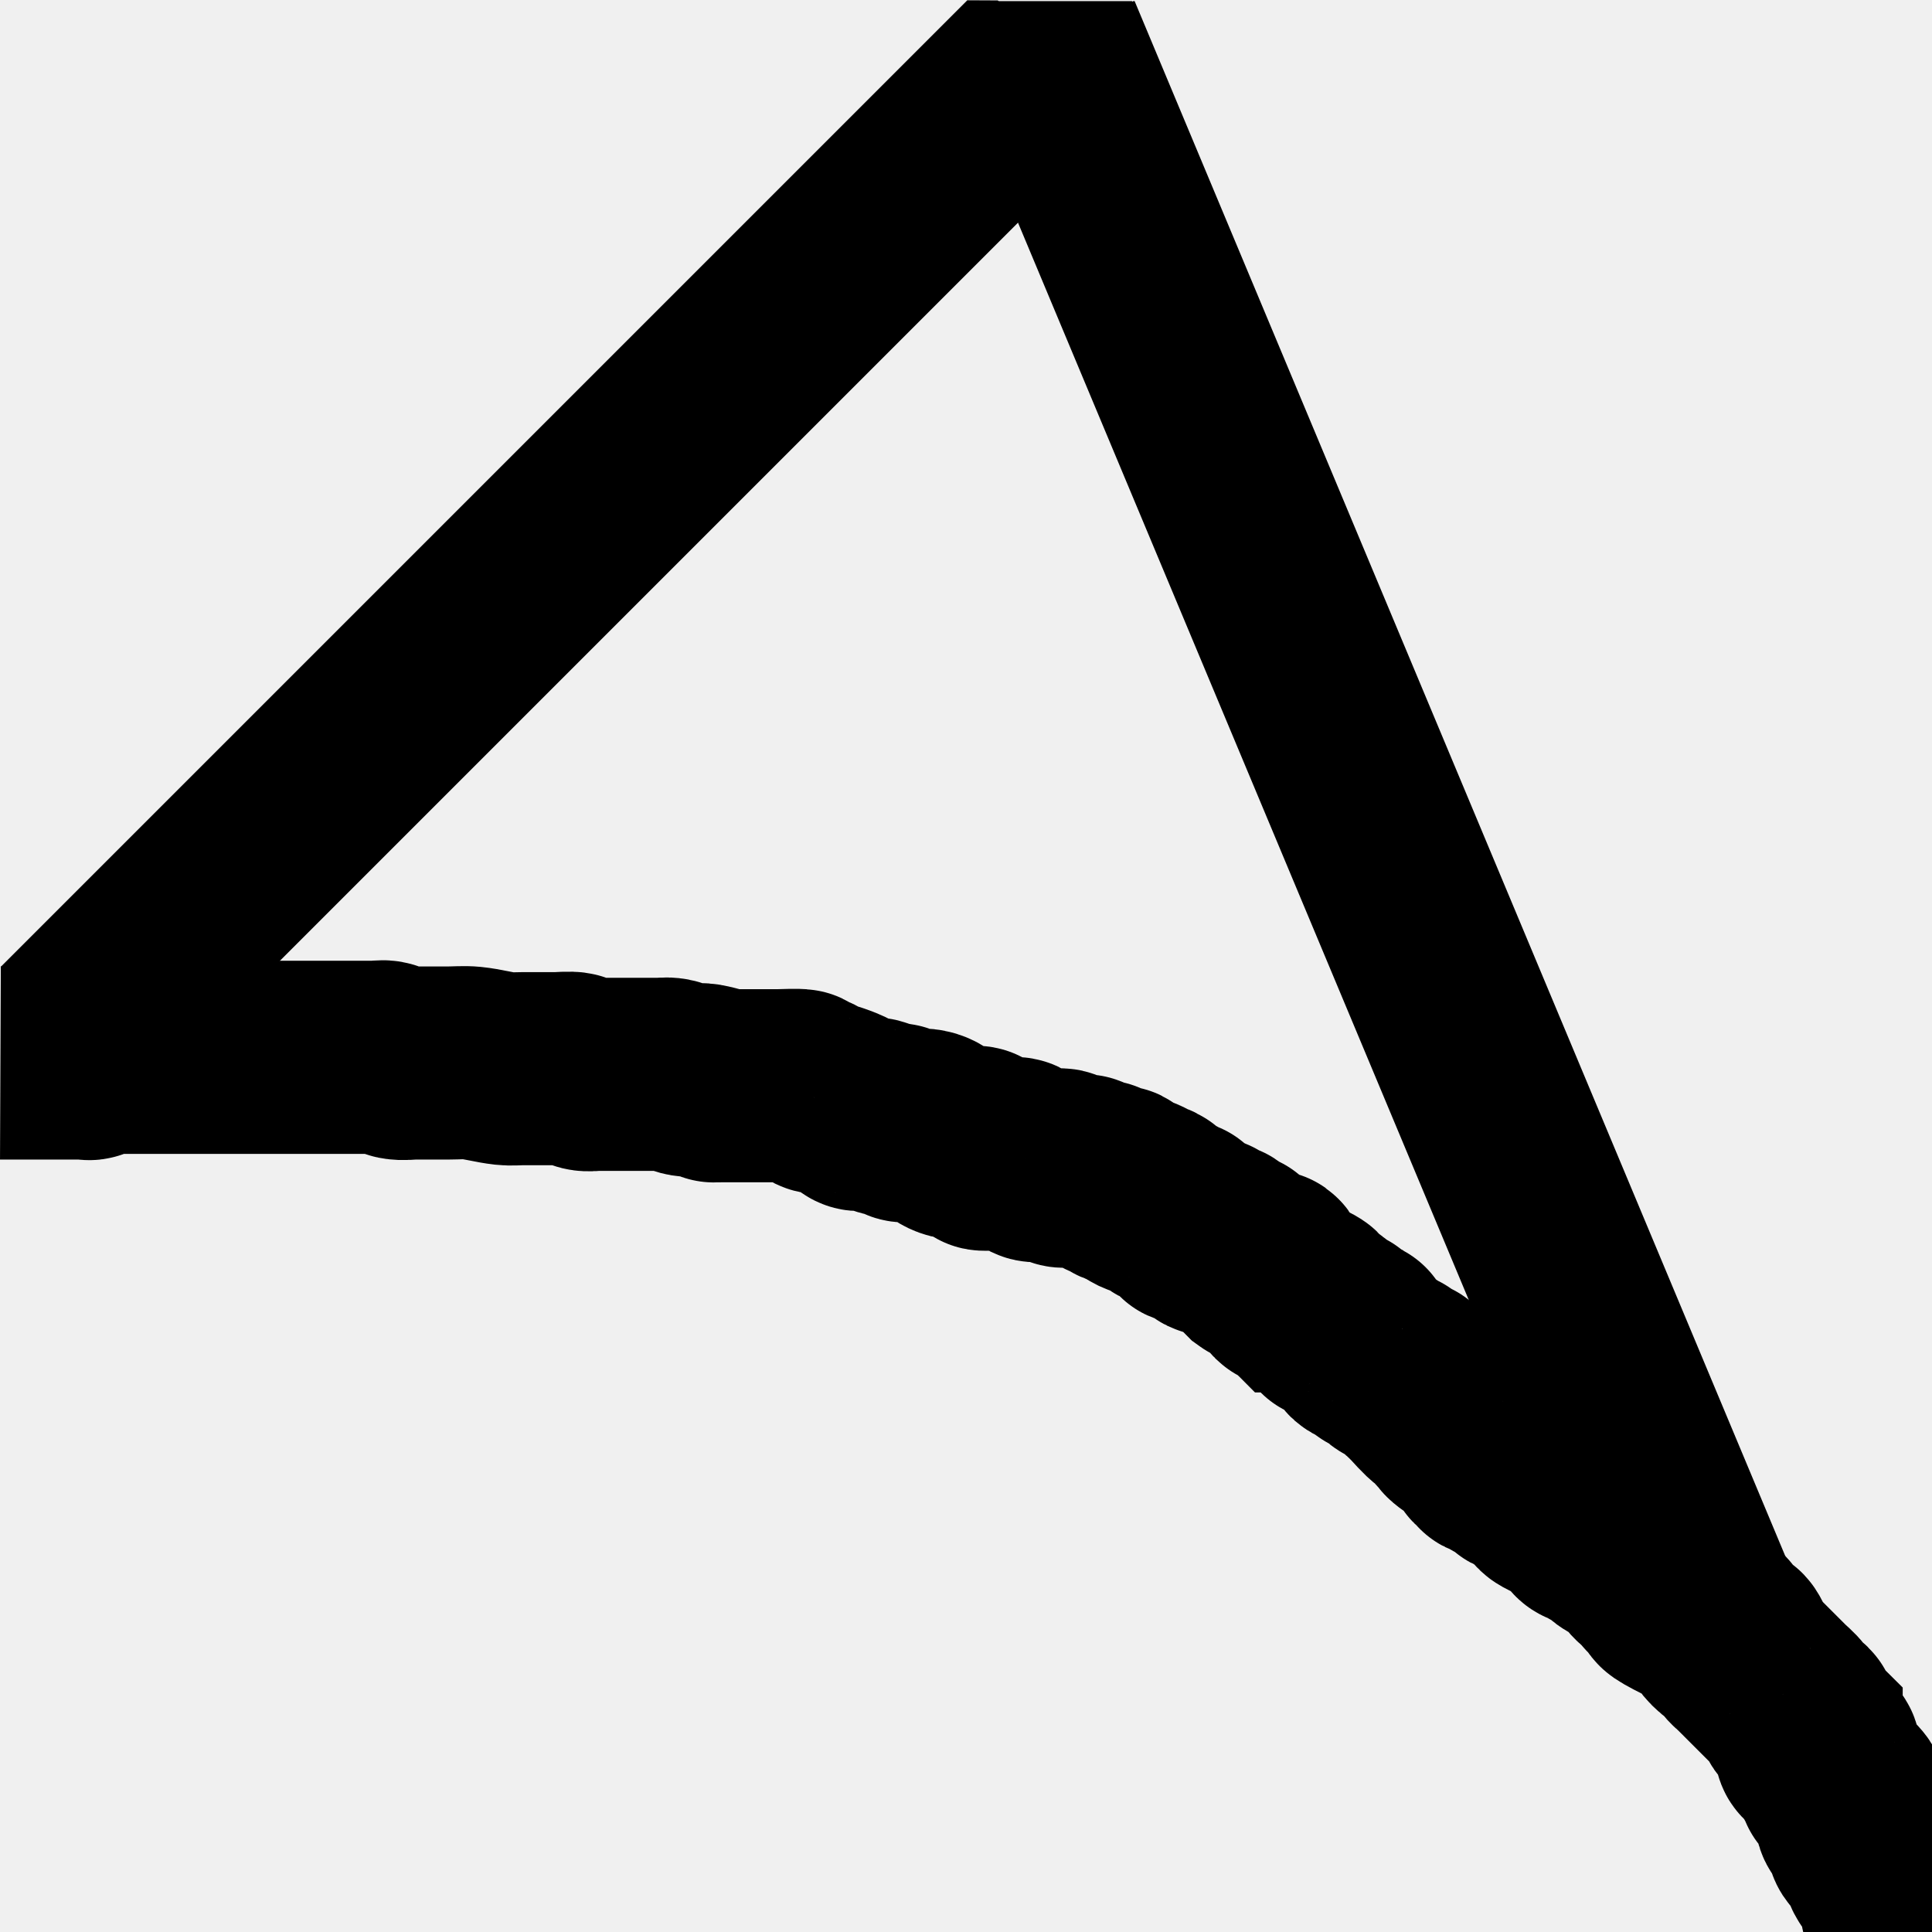
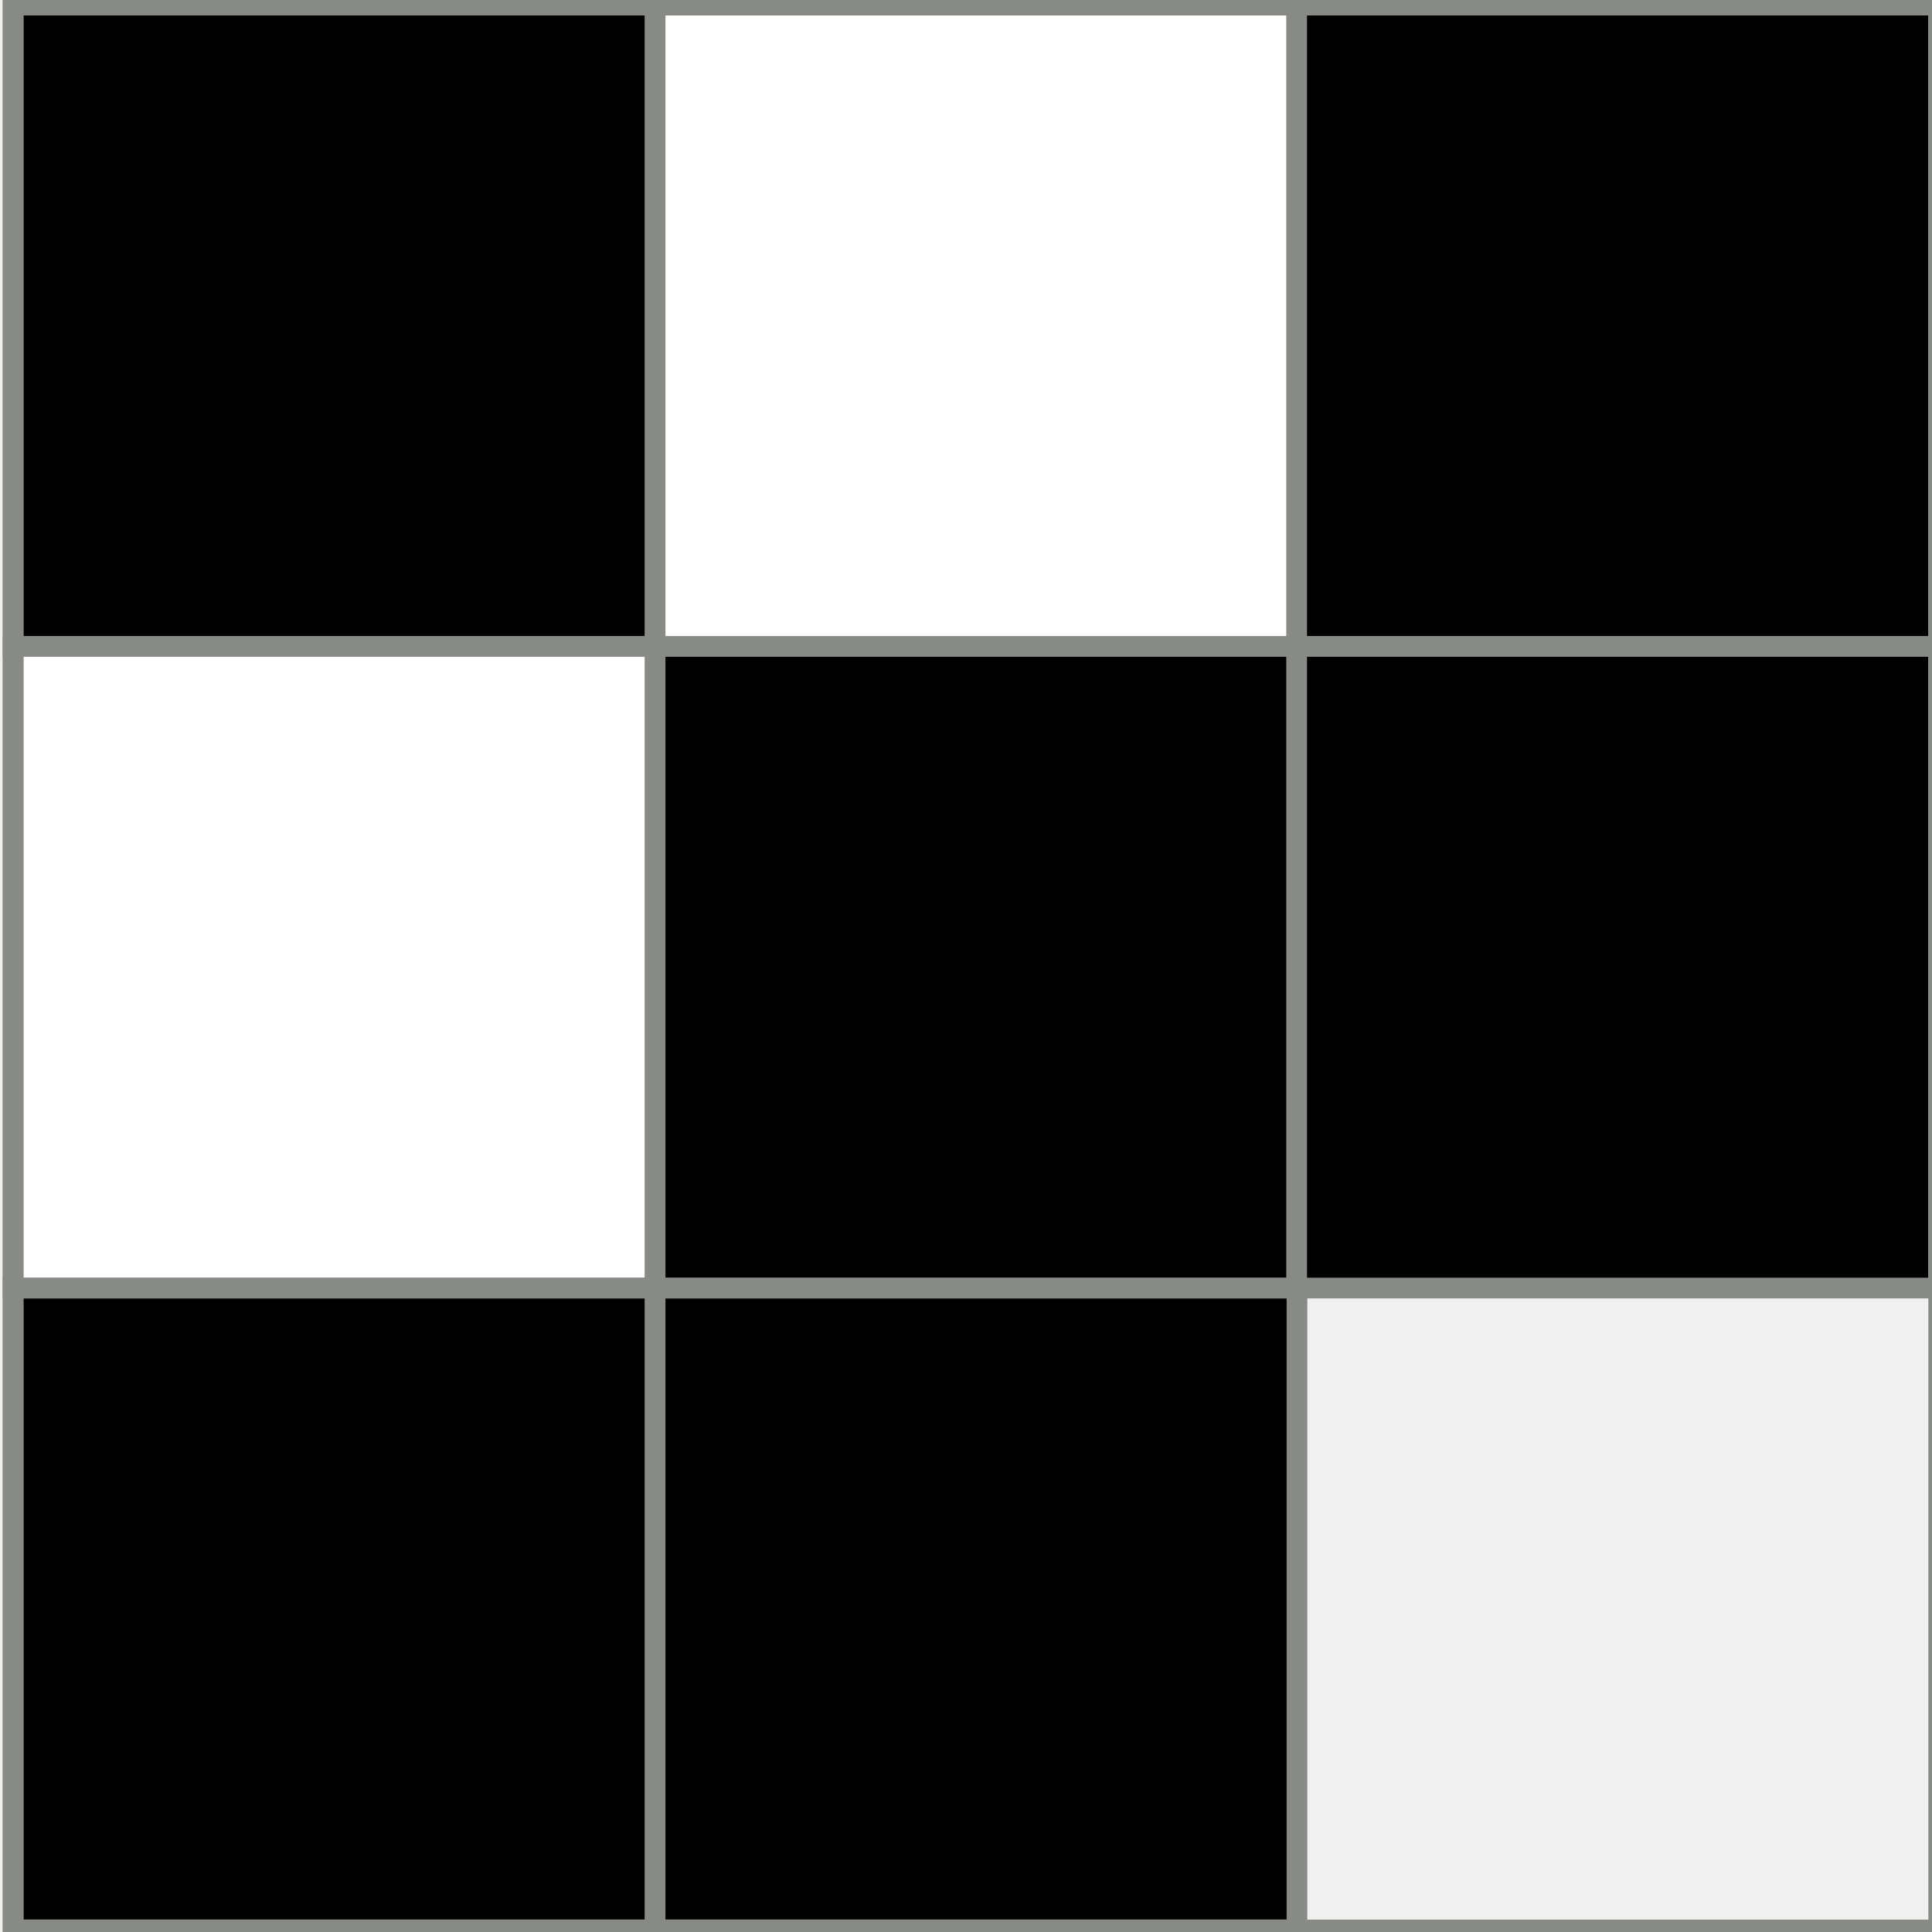
<svg xmlns="http://www.w3.org/2000/svg" width="24mm" height="24mm" viewBox="0 0 85.039 85.039" id="svg2" version="1.1">
  <defs id="defs4">
    <marker orient="auto" refY="0.0" refX="0.0" id="Tail" style="overflow:visible">
      <g id="g10007" transform="scale(-1.2)" style="stroke:#000000;stroke-opacity:1;fill:#000000;fill-opacity:0">
        <path id="path10009" d="M -3.805,-3.959 L 0.544,0" style="fill:#000000;fill-rule:evenodd;stroke:#000000;stroke-width:0.8;stroke-linecap:round;stroke-opacity:1;fill-opacity:0" />
        <path id="path10011" d="M -1.287,-3.959 L 3.062,0" style="fill:#000000;fill-rule:evenodd;stroke:#000000;stroke-width:0.8;stroke-linecap:round;stroke-opacity:1;fill-opacity:0" />
        <path id="path10013" d="M 1.305,-3.959 L 5.654,0" style="fill:#000000;fill-rule:evenodd;stroke:#000000;stroke-width:0.8;stroke-linecap:round;stroke-opacity:1;fill-opacity:0" />
        <path id="path10015" d="M -3.805,4.178 L 0.544,0.22" style="fill:#000000;fill-rule:evenodd;stroke:#000000;stroke-width:0.8;stroke-linecap:round;stroke-opacity:1;fill-opacity:0" />
        <path id="path10017" d="M -1.287,4.178 L 3.062,0.22" style="fill:#000000;fill-rule:evenodd;stroke:#000000;stroke-width:0.8;stroke-linecap:round;stroke-opacity:1;fill-opacity:0" />
        <path id="path10019" d="M 1.305,4.178 L 5.654,0.22" style="fill:#000000;fill-rule:evenodd;stroke:#000000;stroke-width:0.8;stroke-linecap:round;stroke-opacity:1;fill-opacity:0" />
      </g>
    </marker>
    <clipPath id="clipPath26">
      <path d="M 2362.38,3289.96 3754.11,6.801 3641.8,151.695 2640.37,2534.35 3412.13,445.691 3334.48,520.086 2556,2631.38 3172.66,695.02 l -18.02,-0.004 -48.52,39.734 -622.04,1973.96 477.78,-1855.796 -59.5,44.93 -489.59,1907.296 353.27,-1804.34 -55.73,34.08 -355.81,1835.76 209.8,-1746.44 -51.89,28.52 -207.45,1766.52 72.29,-1692.23 -53.51,24.09 -66.25,1704.29 -86.87,-1635.36 -48.91,16.08 94.6,1658.46 -257.22,-1604.98 -45.65,12.57 259.68,1627.16 -445.14,-1576.09 -50.91,8.91 455.88,1590.29 -656.68,-1555.14 -53.13,2.14 666.01,1572.08 -928.64,-1561.46 -47.53,1.93 1056.19,1777.98 193.21,0 z" id="path28" />
    </clipPath>
    <font horiz-adv-x="1024" id="font3412">
      <font-face units-per-em="1024" id="font-face3414" font-family="SVGFont 1" />
      <missing-glyph d="M0,0h1000v1024h-1000z" id="missing-glyph3416" />
    </font>
    <filter color-interpolation-filters="sRGB" id="filter4128" width="1.5" height="1.5" x="-0.25" y="-0.25">
      <feGaussianBlur id="feGaussianBlur4130" in="SourceAlpha" stdDeviation="2" result="blur" />
      <feColorMatrix id="feColorMatrix4132" result="bluralpha" type="matrix" values="1 0 0 0 0 0 1 0 0 0 0 0 1 0 0 0 0 0 0.351 0 " />
      <feOffset id="feOffset4134" in="bluralpha" dx="7.5" dy="7.5" result="offsetBlur" />
      <feMerge id="feMerge4136">
        <feMergeNode id="feMergeNode4138" in="offsetBlur" />
        <feMergeNode id="feMergeNode4140" in="SourceGraphic" />
      </feMerge>
    </filter>
    <filter y="-0.25" x="-0.25" height="1.5" width="1.5" id="filter4128-5" color-interpolation-filters="sRGB">
      <feGaussianBlur result="blur" stdDeviation="2" in="SourceAlpha" id="feGaussianBlur4130-3" />
      <feColorMatrix values="1 0 0 0 0 0 1 0 0 0 0 0 1 0 0 0 0 0 0.351 0 " type="matrix" result="bluralpha" id="feColorMatrix4132-3" />
      <feOffset result="offsetBlur" dy="7.5" dx="7.5" in="bluralpha" id="feOffset4134-5" />
      <feMerge id="feMerge4136-6">
        <feMergeNode in="offsetBlur" id="feMergeNode4138-4" />
        <feMergeNode in="SourceGraphic" id="feMergeNode4140-2" />
      </feMerge>
    </filter>
    <filter y="-0.25" x="-0.25" height="1.5" width="1.5" id="filter4128-8" color-interpolation-filters="sRGB">
      <feGaussianBlur result="blur" stdDeviation="2" in="SourceAlpha" id="feGaussianBlur4130-33" />
      <feColorMatrix values="1 0 0 0 0 0 1 0 0 0 0 0 1 0 0 0 0 0 0.351 0 " type="matrix" result="bluralpha" id="feColorMatrix4132-1" />
      <feOffset result="offsetBlur" dy="7.5" dx="7.5" in="bluralpha" id="feOffset4134-0" />
      <feMerge id="feMerge4136-2">
        <feMergeNode in="offsetBlur" id="feMergeNode4138-7" />
        <feMergeNode in="SourceGraphic" id="feMergeNode4140-3" />
      </feMerge>
    </filter>
    <filter y="-0.25" x="-0.25" height="1.5" width="1.5" id="filter4128-1" color-interpolation-filters="sRGB">
      <feGaussianBlur result="blur" stdDeviation="2" in="SourceAlpha" id="feGaussianBlur4130-7" />
      <feColorMatrix values="1 0 0 0 0 0 1 0 0 0 0 0 1 0 0 0 0 0 0.351 0 " type="matrix" result="bluralpha" id="feColorMatrix4132-30" />
      <feOffset result="offsetBlur" dy="7.5" dx="7.5" in="bluralpha" id="feOffset4134-7" />
      <feMerge id="feMerge4136-0">
        <feMergeNode in="offsetBlur" id="feMergeNode4138-8" />
        <feMergeNode in="SourceGraphic" id="feMergeNode4140-6" />
      </feMerge>
    </filter>
    <filter color-interpolation-filters="sRGB" id="filter4128-4" width="1.5" height="1.5" x="-0.25" y="-0.25">
      <feGaussianBlur id="feGaussianBlur4130-9" in="SourceAlpha" stdDeviation="2" result="blur" />
      <feColorMatrix id="feColorMatrix4132-0" result="bluralpha" type="matrix" values="1 0 0 0 0 0 1 0 0 0 0 0 1 0 0 0 0 0 0.351 0 " />
      <feOffset id="feOffset4134-9" in="bluralpha" dx="7.5" dy="7.5" result="offsetBlur" />
      <feMerge id="feMerge4136-27">
        <feMergeNode id="feMergeNode4138-76" in="offsetBlur" />
        <feMergeNode id="feMergeNode4140-4" in="SourceGraphic" />
      </feMerge>
    </filter>
    <filter y="-0.25" x="-0.25" height="1.5" width="1.5" id="filter4128-5-5" color-interpolation-filters="sRGB">
      <feGaussianBlur result="blur" stdDeviation="2" in="SourceAlpha" id="feGaussianBlur4130-3-1" />
      <feColorMatrix values="1 0 0 0 0 0 1 0 0 0 0 0 1 0 0 0 0 0 0.351 0 " type="matrix" result="bluralpha" id="feColorMatrix4132-3-3" />
      <feOffset result="offsetBlur" dy="7.5" dx="7.5" in="bluralpha" id="feOffset4134-5-4" />
      <feMerge id="feMerge4136-6-5">
        <feMergeNode in="offsetBlur" id="feMergeNode4138-4-8" />
        <feMergeNode in="SourceGraphic" id="feMergeNode4140-2-6" />
      </feMerge>
    </filter>
    <filter y="-0.25" x="-0.25" height="1.5" width="1.5" id="filter4128-8-4" color-interpolation-filters="sRGB">
      <feGaussianBlur result="blur" stdDeviation="2" in="SourceAlpha" id="feGaussianBlur4130-33-1" />
      <feColorMatrix values="1 0 0 0 0 0 1 0 0 0 0 0 1 0 0 0 0 0 0.351 0 " type="matrix" result="bluralpha" id="feColorMatrix4132-1-8" />
      <feOffset result="offsetBlur" dy="7.5" dx="7.5" in="bluralpha" id="feOffset4134-0-8" />
      <feMerge id="feMerge4136-2-0">
        <feMergeNode in="offsetBlur" id="feMergeNode4138-7-8" />
        <feMergeNode in="SourceGraphic" id="feMergeNode4140-3-8" />
      </feMerge>
    </filter>
    <clipPath clipPathUnits="userSpaceOnUse" id="clipPath9593">
      <path style="fill:none;fill-rule:evenodd;stroke:#000000;stroke-width:1.003px;stroke-linecap:butt;stroke-linejoin:miter;stroke-opacity:1" d="m 638.818,859.304 -5.247,4.092 -4.675,-15.857 0.538,-49.576 24.586,-15.584 84.452,73.9 -10.875,2.863 -39.497,-10.958 -22.598,3.753 -19.631,6.209 z" id="path9595" />
    </clipPath>
    <clipPath clipPathUnits="userSpaceOnUse" id="clipPath9597">
      <path style="fill:none;fill-rule:evenodd;stroke:#000000;stroke-width:4.821px;stroke-linecap:butt;stroke-linejoin:miter;stroke-opacity:1" d="m -26.518,222.382 -33.662,2.131 28.123,-72.011 L 117.871,-33.998 264.905,-30.382 390.245,464.953 337.217,448.08 208.261,305.867 104.614,262.48 5.788,235.966 Z" id="path9599" />
    </clipPath>
    <clipPath clipPathUnits="userSpaceOnUse" id="clipPath9593-2">
      <path style="fill:none;fill-rule:evenodd;stroke:#000000;stroke-width:1.003px;stroke-linecap:butt;stroke-linejoin:miter;stroke-opacity:1" d="m 638.818,859.304 -5.247,4.092 -4.675,-15.857 0.538,-49.576 24.586,-15.584 84.452,73.9 -10.875,2.863 -39.497,-10.958 -22.598,3.753 -19.631,6.209 z" id="path9595-3" />
    </clipPath>
    <clipPath clipPathUnits="userSpaceOnUse" id="clipPath9642">
      <path style="fill:none;fill-rule:evenodd;stroke:#000000;stroke-width:0.943px;stroke-linecap:butt;stroke-linejoin:miter;stroke-opacity:1" d="m 635.845,857.724 3.43,3.453 8.398,-5.932 15.172,-10.179 47.424,-4.431 9.591,2.066 5.847,2.408 15.434,-8.378 -71.817,-58.427 -36.149,-9.559 -35.445,35.86 15.133,39.376 z" id="path9644" />
    </clipPath>
    <clipPath clipPathUnits="userSpaceOnUse" id="clipPath9646">
      <path style="fill:none;fill-rule:evenodd;stroke:#000000;stroke-width:1.003px;stroke-linecap:butt;stroke-linejoin:miter;stroke-opacity:1" d="m 629.039,863.802 3.031,4.162 9.19,-5.784 16.537,-9.852 48.321,-0.384 9.408,3.212 5.595,3.233 16.579,-7.827 -65.167,-71.751 -35.242,-14.073 -40.117,36.432 10.404,45.174 z" id="path9648" />
    </clipPath>
    <clipPath clipPathUnits="userSpaceOnUse" id="clipPath9650">
      <path style="fill:none;fill-rule:evenodd;stroke:#000000;stroke-width:4.821px;stroke-linecap:butt;stroke-linejoin:miter;stroke-opacity:1" d="m -79.781,214.573 0,23.501 54.836,1.506 97.018,4.821 198.857,121.725 28.925,36.156 13.257,26.514 91.157,12.602 L 351.433,3.367 249.169,-139.803 -23.535,-104.011 -115.573,93.7 Z" id="path9652" />
    </clipPath>
    <clipPath clipPathUnits="userSpaceOnUse" id="clipPath9656">
      <path style="fill:none;fill-rule:evenodd;stroke:#000000;stroke-width:0.943px;stroke-linecap:butt;stroke-linejoin:miter;stroke-opacity:1" d="m 649.254,849.722 -9.078,6.907 -2.968,2.466 -1.363,-1.372 -2.958,-9.301 -2.587,-21.416 4.513,-27.33 15.221,-9.046 76.332,39.275 15.076,13.162 -19.532,1.131 -21.468,-5.289 -25.729,3.388 -12.268,4.418 z" id="path9658" />
    </clipPath>
    <clipPath clipPathUnits="userSpaceOnUse" id="clipPath9660">
      <path style="fill:none;fill-rule:evenodd;stroke:#000000;stroke-width:1.003px;stroke-linecap:butt;stroke-linejoin:miter;stroke-opacity:1" d="m 643.532,856.2 -9.995,6.802 -3.294,2.454 -1.205,-1.654 -1.837,-10.611 0.026,-24.029 7.907,-29.917 16.447,-8.59 72.071,50.916 13.569,16.059 -19.816,-0.613 -20.977,-7.927 -26.337,1.301 -12.903,3.732 z" id="path9662" />
    </clipPath>
    <clipPath clipPathUnits="userSpaceOnUse" id="clipPath9664">
      <path style="fill:none;fill-rule:evenodd;stroke:#000000;stroke-width:4.821px;stroke-linecap:butt;stroke-linejoin:miter;stroke-opacity:1" d="m 2.173,222.708 -61.164,0.299 -20.79,0.904 0,-9.34 24.104,-44.894 L 16.032,78.685 137.531,-14.532 230.421,-5.158 373.59,371.515 381.26,466.962 302.005,414.125 239.795,330.61 128.156,268.399 64.241,249.65 Z" id="path9666" />
    </clipPath>
    <filter style="color-interpolation-filters:sRGB;" id="filter10307">
      <feGaussianBlur stdDeviation="5" result="result3" id="feGaussianBlur10309" />
      <feColorMatrix values="1 0 0 0 0 0 1 0 0 0 0 0 1 0 0 0 0 0 50 0 " result="result7" id="feColorMatrix10311" />
      <feComposite operator="in" in2="SourceGraphic" result="result9" id="feComposite10313" />
      <feComposite in2="result7" operator="arithmetic" in="result9" k1="0.5" k3="0.5" result="result1" id="feComposite10315" />
      <feBlend in2="result1" result="result5" mode="screen" in="SourceGraphic" id="feBlend10317" />
      <feBlend in2="result5" mode="darken" in="result5" result="result6" id="feBlend10319" />
      <feComposite in2="SourceGraphic" operator="in" result="result8" id="feComposite10321" />
    </filter>
    <clipPath clipPathUnits="userSpaceOnUse" id="clipPath10535">
      <path style="fill:none;fill-rule:evenodd;stroke:#000000;stroke-width:1px;stroke-linecap:butt;stroke-linejoin:miter;stroke-opacity:1" d="m 76.875,1052.237 8.125,0.125 0,-10.375 -3.125,-20.25 -25.375,-58.875 -48.25,1 -29,42.5 2.75,32.5 93.5,25.25 z" id="path10537" />
    </clipPath>
    <clipPath clipPathUnits="userSpaceOnUse" id="clipPath10539">
      <path style="fill:none;fill-rule:evenodd;stroke:#000000;stroke-width:1px;stroke-linecap:butt;stroke-linejoin:miter;stroke-opacity:1" d="m 76.875,1052.237 8.125,0.125 0,-10.375 -3.125,-20.25 -25.375,-58.875 -48.25,1 -29,42.5 2.75,32.5 93.5,25.25 z" id="path10541" />
    </clipPath>
    <clipPath clipPathUnits="userSpaceOnUse" id="clipPath10543">
      <path style="fill:none;fill-rule:evenodd;stroke:#000000;stroke-width:1px;stroke-linecap:butt;stroke-linejoin:miter;stroke-opacity:1" d="m 76.875,1052.237 8.125,0.125 0,-10.375 -3.125,-20.25 -25.375,-58.875 -48.25,1 -29,42.5 2.75,32.5 93.5,25.25 z" id="path10545" />
    </clipPath>
    <clipPath clipPathUnits="userSpaceOnUse" id="clipPath10547">
      <path style="fill:none;fill-rule:evenodd;stroke:#000000;stroke-width:1px;stroke-linecap:butt;stroke-linejoin:miter;stroke-opacity:1" d="m 76.875,1052.237 8.125,0.125 0,-10.375 -3.125,-20.25 -25.375,-58.875 -48.25,1 -29,42.5 2.75,32.5 93.5,25.25 z" id="path10549" />
    </clipPath>
    <clipPath clipPathUnits="userSpaceOnUse" id="clipPath10551">
      <path style="fill:none;fill-rule:evenodd;stroke:#000000;stroke-width:1px;stroke-linecap:butt;stroke-linejoin:miter;stroke-opacity:1" d="m 76.875,1052.237 8.125,0.125 0,-10.375 -3.125,-20.25 -25.375,-58.875 -48.25,1 -29,42.5 2.75,32.5 93.5,25.25 z" id="path10553" />
    </clipPath>
    <clipPath clipPathUnits="userSpaceOnUse" id="clipPath10555">
      <path style="fill:none;fill-rule:evenodd;stroke:#000000;stroke-width:1px;stroke-linecap:butt;stroke-linejoin:miter;stroke-opacity:1" d="m 76.875,1052.237 8.125,0.125 0,-10.375 -3.125,-20.25 -25.375,-58.875 -48.25,1 -29,42.5 2.75,32.5 93.5,25.25 z" id="path10557" />
    </clipPath>
    <clipPath clipPathUnits="userSpaceOnUse" id="clipPath10561">
      <path style="fill:none;fill-rule:evenodd;stroke:#000000;stroke-width:1px;stroke-linecap:butt;stroke-linejoin:miter;stroke-opacity:1" d="m 0,1018.708 0,-9.17 44.194,-52.282 31.82,13.435 25.809,84.853 -28.107,-1.149 L 47.25,1040.862 Z" id="path10563" />
    </clipPath>
    <clipPath clipPathUnits="userSpaceOnUse" id="clipPath10565">
      <path style="fill:none;fill-rule:evenodd;stroke:#000000;stroke-width:1px;stroke-linecap:butt;stroke-linejoin:miter;stroke-opacity:1" d="m -0.354,1018.311 0,-9.17 44.194,-52.282 31.82,13.435 25.809,84.853 -28.108,-1.149 -26.466,-13.533 z" id="path10567" />
    </clipPath>
    <clipPath clipPathUnits="userSpaceOnUse" id="clipPath10569">
      <path style="fill:none;fill-rule:evenodd;stroke:#000000;stroke-width:1px;stroke-linecap:butt;stroke-linejoin:miter;stroke-opacity:1" d="m 0.486,1018.576 0,-9.17 44.194,-52.282 31.82,13.435 25.809,84.853 -28.108,-1.149 -26.466,-13.533 z" id="path10571" />
    </clipPath>
    <clipPath clipPathUnits="userSpaceOnUse" id="clipPath10573">
      <path style="fill:none;fill-rule:evenodd;stroke:#000000;stroke-width:1px;stroke-linecap:butt;stroke-linejoin:miter;stroke-opacity:1" d="m 0,1018.708 0,-9.17 44.194,-52.282 31.82,13.435 25.809,84.853 -28.107,-1.149 L 47.25,1040.862 Z" id="path10575" />
    </clipPath>
    <clipPath clipPathUnits="userSpaceOnUse" id="clipPath10577">
      <path style="fill:none;fill-rule:evenodd;stroke:#000000;stroke-width:1px;stroke-linecap:butt;stroke-linejoin:miter;stroke-opacity:1" d="m 0,1018.708 0,-9.17 44.194,-52.282 31.82,13.435 25.809,84.853 -28.107,-1.149 L 47.25,1040.862 Z" id="path10579" />
    </clipPath>
    <clipPath clipPathUnits="userSpaceOnUse" id="clipPath10581">
      <path style="fill:none;fill-rule:evenodd;stroke:#000000;stroke-width:1px;stroke-linecap:butt;stroke-linejoin:miter;stroke-opacity:1" d="m 0,1018.708 0,-9.17 44.194,-52.282 31.82,13.435 25.809,84.853 -28.107,-1.149 L 47.25,1040.862 Z" id="path10583" />
    </clipPath>
    <clipPath clipPathUnits="userSpaceOnUse" id="clipPath10591">
      <path style="fill:none;fill-rule:evenodd;stroke:#000000;stroke-width:1px;stroke-linecap:butt;stroke-linejoin:miter;stroke-opacity:1" d="m 78.467,1052.34 6.585,0 0.073,-9.54 -6.636,-55.138 -25.633,-30.582 -18.031,1.768 L 0,1009.273 l 0.044,11.004 z" id="path10593" />
    </clipPath>
    <clipPath clipPathUnits="userSpaceOnUse" id="clipPath10595">
      <path style="fill:none;fill-rule:evenodd;stroke:#000000;stroke-width:1px;stroke-linecap:butt;stroke-linejoin:miter;stroke-opacity:1" d="m 78.113,1051.942 6.585,0 0.073,-9.54 -6.636,-55.138 -25.633,-30.582 -18.031,1.768 -34.825,50.426 0.044,11.004 z" id="path10597" />
    </clipPath>
    <clipPath clipPathUnits="userSpaceOnUse" id="clipPath10599">
      <path style="fill:none;fill-rule:evenodd;stroke:#000000;stroke-width:1px;stroke-linecap:butt;stroke-linejoin:miter;stroke-opacity:1" d="m 78.953,1052.207 6.585,0 0.073,-9.54 -6.636,-55.138 -25.633,-30.582 -18.031,1.768 -34.825,50.426 0.044,11.004 z" id="path10601" />
    </clipPath>
    <clipPath clipPathUnits="userSpaceOnUse" id="clipPath10603">
      <path style="fill:none;fill-rule:evenodd;stroke:#000000;stroke-width:1px;stroke-linecap:butt;stroke-linejoin:miter;stroke-opacity:1" d="m 78.467,1052.34 6.585,0 0.073,-9.54 -6.636,-55.138 -25.633,-30.582 -18.031,1.768 L 0,1009.273 l 0.044,11.004 z" id="path10605" />
    </clipPath>
    <clipPath clipPathUnits="userSpaceOnUse" id="clipPath10607">
      <path style="fill:none;fill-rule:evenodd;stroke:#000000;stroke-width:1px;stroke-linecap:butt;stroke-linejoin:miter;stroke-opacity:1" d="m 78.467,1052.34 6.585,0 0.073,-9.54 -6.636,-55.138 -25.633,-30.582 -18.031,1.768 L 0,1009.273 l 0.044,11.004 z" id="path10609" />
    </clipPath>
    <clipPath clipPathUnits="userSpaceOnUse" id="clipPath10611">
      <path style="fill:none;fill-rule:evenodd;stroke:#000000;stroke-width:1px;stroke-linecap:butt;stroke-linejoin:miter;stroke-opacity:1" d="m 78.467,1052.34 6.585,0 0.073,-9.54 -6.636,-55.138 -25.633,-30.582 -18.031,1.768 L 0,1009.273 l 0.044,11.004 z" id="path10613" />
    </clipPath>
    <clipPath clipPathUnits="userSpaceOnUse" id="clipPath10617">
      <path style="fill:none;fill-rule:evenodd;stroke:#000000;stroke-width:1px;stroke-linecap:butt;stroke-linejoin:miter;stroke-opacity:1" d="m 42.073,967.333 9.281,0.044 4.773,8.927 28.903,65.319 0.088,10.783 -6.364,-0.044 -4.022,-2.652 L 0,1018.465 0.044,1008.124 31.25,966.612 Z" id="path10619" />
    </clipPath>
    <clipPath clipPathUnits="userSpaceOnUse" id="clipPath10621">
      <path style="fill:none;fill-rule:evenodd;stroke:#000000;stroke-width:1px;stroke-linecap:butt;stroke-linejoin:miter;stroke-opacity:1" d="m 41.882,967.582 9.281,0.044 4.773,8.927 28.903,65.319 0.088,10.783 -6.364,-0.044 -4.022,-2.652 -74.732,-31.245 0.044,-10.341 31.206,-41.512 z" id="path10623" />
    </clipPath>
    <clipPath clipPathUnits="userSpaceOnUse" id="clipPath10625">
      <path style="fill:none;fill-rule:evenodd;stroke:#000000;stroke-width:1px;stroke-linecap:butt;stroke-linejoin:miter;stroke-opacity:1" d="m 42.559,967.2 9.281,0.044 4.773,8.927 28.903,65.319 0.088,10.783 -6.364,-0.044 -4.022,-2.652 -74.732,-31.245 0.044,-10.341 31.206,-41.512 z" id="path10627" />
    </clipPath>
    <clipPath clipPathUnits="userSpaceOnUse" id="clipPath10629">
      <path style="fill:none;fill-rule:evenodd;stroke:#000000;stroke-width:1px;stroke-linecap:butt;stroke-linejoin:miter;stroke-opacity:1" d="m 42.073,967.333 9.281,0.044 4.773,8.927 28.903,65.319 0.088,10.783 -6.364,-0.044 -4.022,-2.652 L 0,1018.465 0.044,1008.124 31.25,966.612 Z" id="path10631" />
    </clipPath>
    <clipPath clipPathUnits="userSpaceOnUse" id="clipPath10633">
      <path style="fill:none;fill-rule:evenodd;stroke:#000000;stroke-width:1px;stroke-linecap:butt;stroke-linejoin:miter;stroke-opacity:1" d="m 42.073,967.333 9.281,0.044 4.773,8.927 28.903,65.319 0.088,10.783 -6.364,-0.044 -4.022,-2.652 L 0,1018.465 0.044,1008.124 31.25,966.612 Z" id="path10635" />
    </clipPath>
    <clipPath clipPathUnits="userSpaceOnUse" id="clipPath10637">
      <path style="fill:none;fill-rule:evenodd;stroke:#000000;stroke-width:1px;stroke-linecap:butt;stroke-linejoin:miter;stroke-opacity:1" d="m 42.073,967.333 9.281,0.044 4.773,8.927 28.903,65.319 0.088,10.783 -6.364,-0.044 -4.022,-2.652 L 0,1018.465 0.044,1008.124 31.25,966.612 Z" id="path10639" />
    </clipPath>
  </defs>
  <g id="layer1" transform="translate(0,-967.3228)">
-     <g id="g4372">
-       <path clip-path="url(#clipPath10637)" id="path10517" d="m -0.5,1013.112 9.25,0" style="fill:none;fill-rule:evenodd;stroke:#000000;stroke-width:0;stroke-linecap:butt;stroke-linejoin:miter;stroke-opacity:1;stroke-miterlimit:4;stroke-dasharray:none" />
-       <path clip-path="url(#clipPath10633)" id="path10519" d="m -5.5,1016.612 c 0.833,0.333 1.689,0.616 2.5,1 0.775,0.367 1.483,0.866 2.25,1.25 7.236,3.618 1.714,0.178 13.25,6.25 1.657,0.872 3.169,1.997 4.75,3 1.835,1.164 3.685,2.306 5.5,3.5 1.352,0.889 2.625,1.897 4,2.75 1.045,0.649 2.187,1.13 3.25,1.75 0.939,0.547 1.838,1.16 2.75,1.75 0.505,0.327 0.981,0.697 1.5,1 0.483,0.282 0.981,0.542 1.5,0.75 0.319,0.128 0.693,0.096 1,0.25 0.211,0.105 0.333,0.333 0.5,0.5 0.083,0.083 0.197,0.145 0.25,0.25 0.037,0.074 0,0.167 0,0.25" style="fill:none;fill-rule:evenodd;stroke:#000000;stroke-width:0;stroke-linecap:butt;stroke-linejoin:miter;stroke-opacity:1;stroke-miterlimit:4;stroke-dasharray:none" />
-       <path clip-path="url(#clipPath10629)" id="path10525" d="m 85,1053.612 c -0.25,-0.333 -0.5,-0.667 -0.75,-1 0,-0.083 0.026,-0.171 0,-0.25 -0.059,-0.177 -0.191,-0.323 -0.25,-0.5 -0.026,-0.079 0.059,-0.191 0,-0.25 -0.333,-0.333 -0.24,0.53 -0.5,-0.25 -0.06,-0.181 0.082,-0.918 0,-1 -0.059,-0.059 -0.191,0.059 -0.25,0 -0.059,-0.059 0.037,-0.175 0,-0.25 -0.105,-0.211 -0.395,-0.289 -0.5,-0.5 -0.037,-0.074 0,-0.167 0,-0.25 -0.083,-0.167 -0.147,-0.345 -0.25,-0.5 -0.131,-0.196 -0.425,-0.276 -0.5,-0.5 -0.053,-0.158 0.053,-0.342 0,-0.5 -0.075,-0.224 -0.425,-0.276 -0.5,-0.5 -0.053,-0.158 0.053,-0.342 0,-0.5 -0.037,-0.112 -0.197,-0.145 -0.25,-0.25 -0.308,-0.616 0.726,0.226 -0.25,-0.75 -0.059,-0.059 -0.191,0.059 -0.25,0 -0.059,-0.059 0.037,-0.175 0,-0.25 -0.053,-0.105 -0.197,-0.145 -0.25,-0.25 -0.037,-0.074 0.037,-0.175 0,-0.25 -0.053,-0.105 -0.213,-0.138 -0.25,-0.25 -0.053,-0.158 0.118,-0.382 0,-0.5 -0.118,-0.118 -0.382,0.118 -0.5,0 -0.118,-0.118 0.053,-0.342 0,-0.5 -0.037,-0.112 -0.197,-0.145 -0.25,-0.25 -0.037,-0.074 0,-0.167 0,-0.25 -0.083,-0.083 -0.197,-0.145 -0.25,-0.25 -0.037,-0.074 0.059,-0.191 0,-0.25 -0.059,-0.059 -0.191,0.059 -0.25,0 -0.132,-0.132 -0.138,-0.351 -0.25,-0.5 -0.141,-0.189 -0.333,-0.333 -0.5,-0.5 -0.417,-0.417 -0.833,-0.833 -1.25,-1.25 -0.083,-0.083 -0.167,-0.167 -0.25,-0.25 -0.083,-0.083 -0.197,-0.145 -0.25,-0.25 -0.037,-0.074 0.037,-0.175 0,-0.25 -0.337,-0.675 -0.112,0.01 -0.5,-0.25 -0.196,-0.131 -0.369,-0.304 -0.5,-0.5 -0.259,-0.388 0.425,-0.163 -0.25,-0.5 -0.075,-0.037 -0.191,0.059 -0.25,0 -0.132,-0.132 -0.095,-0.397 -0.25,-0.5 -0.139,-0.092 -0.351,0.074 -0.5,0 -2.333,-1.167 0.95,0.134 -0.75,-1 -0.139,-0.092 -0.342,0.053 -0.5,0 -0.112,-0.037 -0.167,-0.167 -0.25,-0.25 -0.083,-0.083 -0.167,-0.167 -0.25,-0.25 -0.083,-0.083 -0.197,-0.145 -0.25,-0.25 -0.315,-0.63 0.95,0.216 -0.5,-0.75 -0.069,-0.046 -0.167,0 -0.25,0 -0.167,-0.083 -0.368,-0.118 -0.5,-0.25 -0.059,-0.059 0,-0.167 0,-0.25 -0.25,-0.083 -0.531,-0.104 -0.75,-0.25 -0.069,-0.046 0.075,-0.213 0,-0.25 -0.149,-0.074 -0.361,0.092 -0.5,0 -0.155,-0.103 -0.118,-0.368 -0.25,-0.5 -0.132,-0.132 -0.345,-0.147 -0.5,-0.25 -0.098,-0.065 -0.145,-0.197 -0.25,-0.25 -0.075,-0.037 -0.175,0.037 -0.25,0 -1.04,-0.52 0.267,0.017 -0.25,-0.5 -0.059,-0.059 -0.175,0.037 -0.25,0 -0.211,-0.105 -0.289,-0.395 -0.5,-0.5 -0.075,-0.037 -0.191,0.059 -0.25,0 -0.059,-0.059 0.075,-0.213 0,-0.25 -0.149,-0.074 -0.351,0.074 -0.5,0 -0.075,-0.037 0.059,-0.191 0,-0.25 -0.059,-0.059 -0.175,0.037 -0.25,0 -0.105,-0.053 -0.145,-0.197 -0.25,-0.25 -0.075,-0.037 -0.191,0.059 -0.25,0 -0.059,-0.059 0.075,-0.213 0,-0.25 -0.149,-0.074 -0.351,0.074 -0.5,0 -0.075,-0.037 0.059,-0.191 0,-0.25 -0.059,-0.059 -0.191,0.059 -0.25,0 -0.059,-0.059 0.037,-0.175 0,-0.25 -0.053,-0.105 -0.167,-0.167 -0.25,-0.25 -0.083,-0.083 -0.152,-0.185 -0.25,-0.25 -2,-1.333 0.917,0.917 -0.75,-0.75 -0.059,-0.059 -0.191,0.059 -0.25,0 -0.059,-0.059 0.059,-0.191 0,-0.25 -0.132,-0.132 -0.345,-0.147 -0.5,-0.25 -0.216,-0.144 -0.555,-0.555 -0.75,-0.75 -0.083,-0.083 -0.167,-0.167 -0.25,-0.25 -0.083,-0.083 -0.197,-0.145 -0.25,-0.25 -0.037,-0.074 0.059,-0.191 0,-0.25 -0.059,-0.059 -0.175,0.037 -0.25,0 -0.829,-0.829 0.236,0.118 -0.5,-0.25 -0.267,-0.133 -0.233,-0.367 -0.5,-0.5 -0.075,-0.037 -0.175,0.037 -0.25,0 -0.105,-0.053 -0.152,-0.185 -0.25,-0.25 -0.155,-0.103 -0.397,-0.095 -0.5,-0.25 -0.092,-0.139 0.075,-0.351 0,-0.5 -0.037,-0.074 -0.175,0.037 -0.25,0 -0.105,-0.053 -0.145,-0.197 -0.25,-0.25 -0.075,-0.037 -0.191,0.059 -0.25,0 -0.059,-0.059 0.075,-0.213 0,-0.25 -0.149,-0.074 -0.351,0.074 -0.5,0 -0.075,-0.037 0.037,-0.175 0,-0.25 -0.053,-0.105 -0.145,-0.197 -0.25,-0.25 -0.075,-0.037 -0.175,0.037 -0.25,0 -0.105,-0.053 -0.145,-0.197 -0.25,-0.25 -0.075,-0.037 -0.191,0.059 -0.25,0 -0.517,-0.517 0.79,0.02 -0.25,-0.5 -0.075,-0.037 -0.167,0 -0.25,0 -0.083,-0.083 -0.145,-0.197 -0.25,-0.25 -0.075,-0.037 -0.191,0.059 -0.25,0 -0.132,-0.132 -0.118,-0.368 -0.25,-0.5 -0.059,-0.059 -0.191,0.059 -0.25,0 -0.059,-0.059 0.059,-0.191 0,-0.25 -0.07,-0.641 -0.539,-0.092 -0.75,-0.25 -1.656,-1.656 -0.026,-0.184 -1.25,-1 -0.098,-0.065 -0.138,-0.213 -0.25,-0.25 -0.158,-0.053 -0.351,0.074 -0.5,0 -0.075,-0.037 0.059,-0.191 0,-0.25 -0.059,-0.059 -0.171,0.026 -0.25,0 -1.811,-0.604 0.394,0.072 -0.75,-0.5 -0.075,-0.037 -0.191,0.059 -0.25,0 -0.059,-0.059 0.059,-0.191 0,-0.25 -0.059,-0.059 -0.175,0.037 -0.25,0 -0.105,-0.053 -0.145,-0.197 -0.25,-0.25 -0.075,-0.037 -0.175,0.037 -0.25,0 -0.211,-0.105 -0.289,-0.395 -0.5,-0.5 -0.149,-0.075 -0.351,0.074 -0.5,0 -1.144,-0.572 1.061,0.104 -0.75,-0.5 -0.079,-0.026 -0.191,0.059 -0.25,0 -0.059,-0.059 0.075,-0.213 0,-0.25 -0.149,-0.075 -0.342,0.053 -0.5,0 -0.112,-0.037 -0.145,-0.197 -0.25,-0.25 -0.075,-0.037 -0.171,0.026 -0.25,0 -0.177,-0.059 -0.323,-0.191 -0.5,-0.25 -0.138,-0.046 -0.947,0.053 -1,0 -0.059,-0.059 0.059,-0.191 0,-0.25 -0.067,-0.067 -1.091,0.08 -1.25,0 -0.105,-0.053 -0.145,-0.197 -0.25,-0.25 -0.075,-0.037 -0.175,0.037 -0.25,0 -0.105,-0.053 -0.145,-0.197 -0.25,-0.25 -0.143,-0.072 -1.404,0.064 -1.5,0 -0.155,-0.103 -0.095,-0.397 -0.25,-0.5 -0.058,-0.039 -0.859,0.035 -1,0 -0.539,-0.135 -0.705,-0.641 -1.25,-0.75 -0.245,-0.049 -0.5,0 -0.75,0 -0.083,0 -0.175,0.037 -0.25,0 -0.105,-0.053 -0.138,-0.213 -0.25,-0.25 -0.158,-0.053 -0.338,0.04 -0.5,0 -0.181,-0.045 -0.319,-0.205 -0.5,-0.25 -0.162,-0.04 -0.333,0 -0.5,0 -0.083,0 -0.175,0.037 -0.25,0 -0.105,-0.053 -0.167,-0.167 -0.25,-0.25 -0.167,-0.083 -0.327,-0.181 -0.5,-0.25 -0.245,-0.098 -0.494,-0.186 -0.75,-0.25 -0.081,-0.02 -0.175,0.037 -0.25,0 -0.105,-0.053 -0.145,-0.197 -0.25,-0.25 -0.075,-0.037 -0.175,0.037 -0.25,0 -0.105,-0.053 -0.145,-0.197 -0.25,-0.25 -0.066,-0.033 -0.869,0 -1,0 -0.75,0 -1.5,0 -2.25,0 -1.557,0 0.623,0.074 -1,-0.25 -0.245,-0.049 -0.503,0.041 -0.75,0 -0.26,-0.043 -0.492,-0.198 -0.75,-0.25 -0.163,-0.033 -0.333,0 -0.5,0 -0.75,0 -1.5,0 -2.25,0 -0.167,0 -0.333,0 -0.5,0 -0.167,0 -0.338,0.04 -0.5,0 -0.181,-0.045 -0.323,-0.191 -0.5,-0.25 -0.141,-0.047 -0.586,0 -0.75,0 -0.5,0 -1,0 -1.5,0 -0.25,0 -0.502,0.028 -0.75,0 -0.504,-0.056 -0.996,-0.2 -1.5,-0.25 -0.332,-0.033 -0.667,0 -1,0 -0.5,0 -1,0 -1.5,0 -0.25,0 -0.505,0.049 -0.75,0 -0.183,-0.037 -0.323,-0.191 -0.5,-0.25 -0.158,-0.053 -0.333,0 -0.5,0 -0.417,0 -0.833,0 -1.25,0 -1.25,0 -2.5,0 -3.75,0 -2.167,0 -4.333,0 -6.5,0 -0.092,0 -0.99,-0.01 -1,0 -0.059,0.059 0.059,0.191 0,0.25 -0.059,0.059 -0.167,0 -0.25,0 -0.083,0 -0.167,0 -0.25,0 -1.167,0 -2.333,0 -3.5,0" style="fill:none;fill-rule:evenodd;stroke:#000000;stroke-width:8.5;stroke-linecap:butt;stroke-linejoin:miter;stroke-opacity:1;stroke-miterlimit:4;stroke-dasharray:none" />
-       <path transform="translate(-0.4861359,0.1325825)" clip-path="url(#clipPath10625)" id="path10527" d="m 46.5,968.862 29.5,70.5" style="fill:none;fill-rule:evenodd;stroke:#000000;stroke-width:8.5;stroke-linecap:butt;stroke-linejoin:miter;stroke-miterlimit:4;stroke-dasharray:none;stroke-opacity:1" />
-       <path transform="translate(0.1908313,-0.2493495)" clip-path="url(#clipPath10621)" id="path10529" d="M 2.809,1013.172 46.059,969.922" style="fill:none;fill-rule:evenodd;stroke:#000000;stroke-width:8.5;stroke-linecap:butt;stroke-linejoin:miter;stroke-miterlimit:4;stroke-dasharray:none;stroke-opacity:1" />
-       <path clip-path="url(#clipPath10617)" id="path10531" d="m 43.467,971.023 6.364,0" style="fill:none;fill-rule:evenodd;stroke:#000000;stroke-width:7.3;stroke-linecap:butt;stroke-linejoin:miter;stroke-miterlimit:4;stroke-dasharray:none;stroke-opacity:1" />
+     <g id="g6493" transform="matrix(223.1451,-206.0618,206.1361,223.0647,-219374.71,-231345.49)">
+       <rect transform="matrix(0.7345474,0.6785573,-0.6785573,0.7345475,0,0)" y="765.002" x="722.231" height="0.093" width="0.093" id="rect6419" style="display:inline;fill:#ffffff;fill-opacity:1;fill-rule:nonzero;stroke:#888a85;stroke-width:0.003;stroke-miterlimit:4;stroke-dasharray:none;stroke-opacity:1" />
+       <rect transform="matrix(0.7345474,0.6785573,-0.6785573,0.7345475,0,0)" y="765.002" x="722.324" height="0.093" width="0.093" id="rect6419-6" style="display:inline;fill:#000000;fill-opacity:1;fill-rule:nonzero;stroke:#888a85;stroke-width:0.003;stroke-miterlimit:4;stroke-dasharray:none;stroke-opacity:1" />
+       <rect transform="matrix(0.7345474,0.6785573,-0.6785573,0.7345475,0,0)" y="765.095" x="722.231" height="0.093" width="0.093" id="rect6419-6-9" style="display:inline;fill:#000000;fill-opacity:1;fill-rule:nonzero;stroke:#888a85;stroke-opacity:1;stroke-width:0.003;stroke-miterlimit:4;stroke-dasharray:none" />
+       <rect transform="matrix(0.7345474,0.6785573,-0.6785573,0.7345475,0,0)" y="765.095" x="722.324" height="0.093" width="0.093" id="rect6419-0" style="display:inline;fill:#000000;fill-opacity:1;fill-rule:nonzero;stroke:#888a85;stroke-width:0.003;stroke-miterlimit:4;stroke-dasharray:none;stroke-opacity:1" />
+       <rect transform="matrix(0.7345474,0.6785573,-0.6785573,0.7345475,0,0)" y="765.002" x="722.138" height="0.093" width="0.093" id="rect6419-6-7" style="display:inline;fill:#000000;fill-opacity:1;fill-rule:nonzero;stroke:#888a85;stroke-width:0.003;stroke-miterlimit:4;stroke-dasharray:none;stroke-opacity:1" />
+       <rect transform="matrix(0.7345474,0.6785573,-0.6785573,0.7345475,0,0)" y="765.095" x="722.138" height="0.093" width="0.093" id="rect6419-3" style="display:inline;fill:#ffffff;fill-opacity:1;fill-rule:nonzero;stroke:#888a85;stroke-width:0.003;stroke-miterlimit:4;stroke-dasharray:none;stroke-opacity:1" />
+       <rect transform="matrix(0.7345474,0.6785573,-0.6785573,0.7345475,0,0)" y="765.188" x="722.231" height="0.093" width="0.093" id="rect6419-5" style="display:inline;fill:#000000;fill-opacity:1;fill-rule:nonzero;stroke:#888a85;stroke-width:0.003;stroke-miterlimit:4;stroke-dasharray:none;stroke-opacity:1" />
+       <rect transform="matrix(0.7345474,0.6785573,-0.6785573,0.7345475,0,0)" y="765.188" x="722.138" height="0.093" width="0.093" id="rect6419-6-6" style="display:inline;fill:#000000;fill-opacity:1;fill-rule:nonzero;stroke:#888a85;stroke-width:0.003;stroke-miterlimit:4;stroke-dasharray:none;stroke-opacity:1" />
+       <rect transform="matrix(0.7345474,0.6785573,-0.6785573,0.7345475,0,0)" y="765.002" x="722.138" height="0.279" width="0.279" id="rect6554" style="display:inline;fill:none;stroke:#888a85;stroke-width:0.003;stroke-miterlimit:4;stroke-dasharray:none" />
    </g>
  </g>
</svg>
